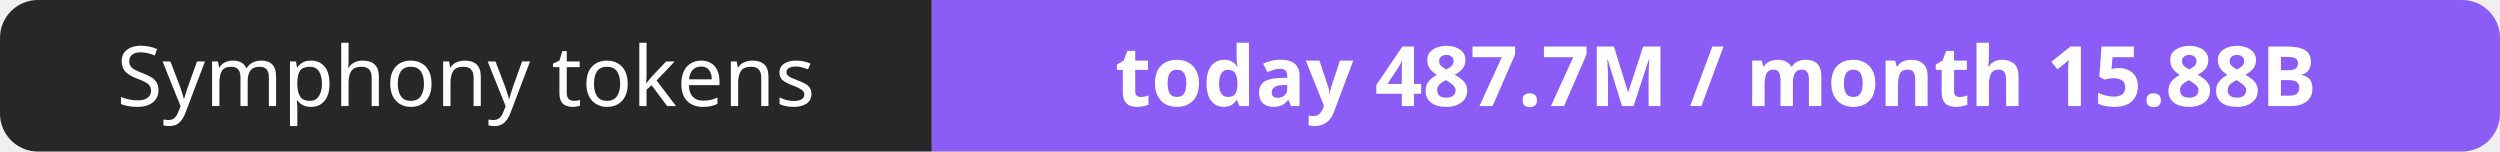
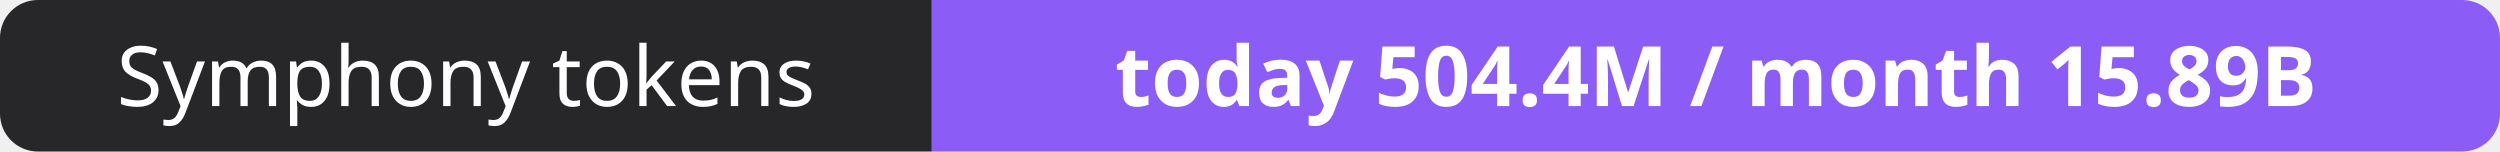
- <svg xmlns="http://www.w3.org/2000/svg" width="330" height="20" role="img" aria-label="Symphony tokens: today 487.7M / month 15.88B">
+ <svg xmlns="http://www.w3.org/2000/svg" width="330" height="20" role="img" aria-label="Symphony tokens: today 504.4M / month 15.89B">
  <clipPath id="r">
    <rect width="330" height="20" rx="5" fill="#fff" />
  </clipPath>
  <g clip-path="url(#r)">
    <rect width="123" height="20" fill="#27272a" />
    <rect x="123" width="207" height="20" fill="#8b5cf6" />
  </g>
  <g fill="#fff" text-anchor="middle" font-family="Verdana,Geneva,sans-serif" font-size="11">
    <text x="61.5" y="14">Symphony tokens</text>
-     <text x="226.5" y="14" font-weight="700">today 487.7M / month 15.88B</text>
+     <text x="226.5" y="14" font-weight="700">today 504.4M / month 15.89B</text>
  </g>
</svg>
